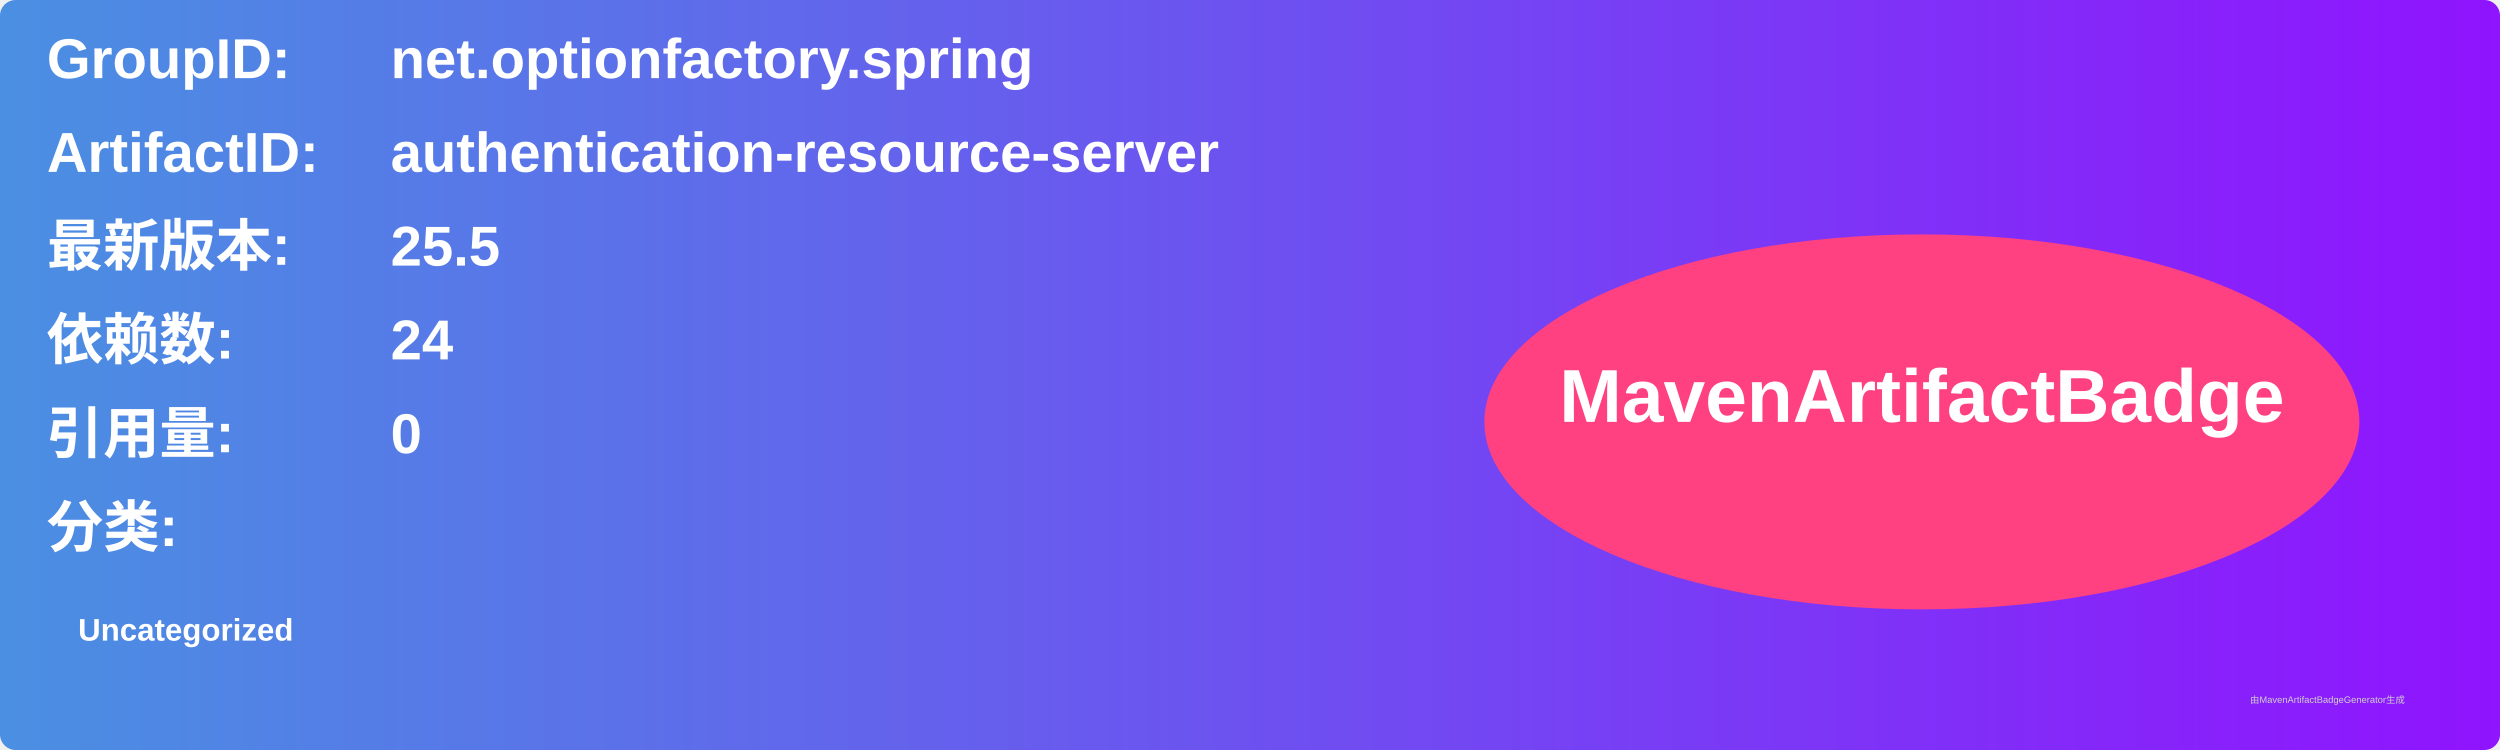
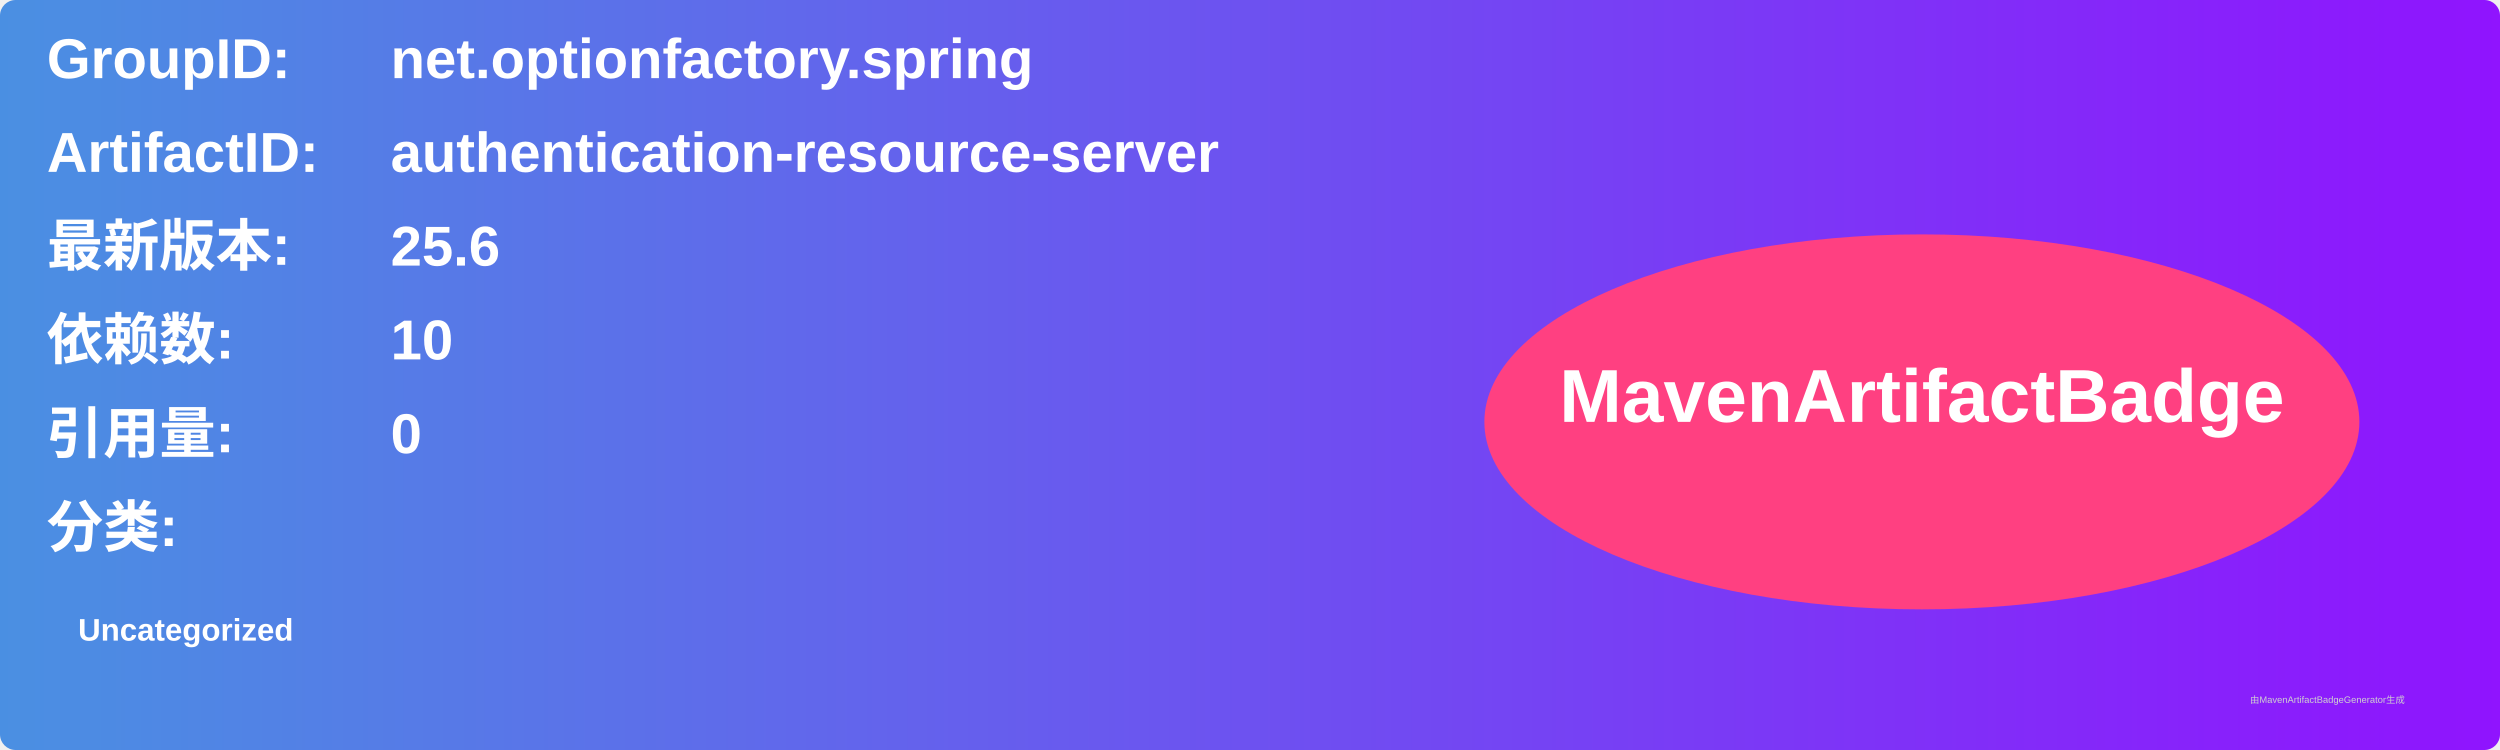
<svg xmlns="http://www.w3.org/2000/svg" width="800" height="240" viewBox="0 0 800 240">
  <linearGradient id="grad" x1="0%" y1="0%" x2="100%" y2="0%">
    <stop offset="0%" stop-color="#4a90e2" />
    <stop offset="100%" stop-color="#9013fe" />
  </linearGradient>
  <rect width="100%" height="100%" rx="5" ry="5" fill="url(#grad)" />
  <g transform="translate(15, 15)">
    <text x="0" y="10" font-family="Arial" font-size="18" fill="white" font-weight="bold" width="260">GroupID:</text>
    <text x="110" y="10" font-family="Arial" font-size="18" fill="white" font-weight="bold" width="460">net.optionfactory.spring</text>
    <text x="0" y="40" font-family="Arial" font-size="18" fill="white" font-weight="bold" width="260">ArtifactID:</text>
    <text x="110" y="40" font-family="Arial" font-size="18" fill="white" font-weight="bold" width="460">authentication-resource-server</text>
    <text x="0" y="70" font-family="Arial" font-size="18" fill="white" font-weight="bold">最新版本:</text>
    <text x="110" y="70" font-family="Arial" font-size="18" fill="white" font-weight="bold">
-       <tspan font-weight="bold">25.5</tspan>
+       <tspan font-weight="bold">25.6</tspan>
    </text>
    <text x="0" y="100" font-family="Arial" font-size="18" fill="white" font-weight="bold">依赖数: </text>
    <text x="110" y="100" font-family="Arial" font-size="18" fill="white">
-       <tspan font-weight="bold">24</tspan>
+       <tspan font-weight="bold">10</tspan>
    </text>
    <text x="0" y="130" font-family="Arial" font-size="18" fill="white" font-weight="bold">引用量: </text>
    <text x="110" y="130" font-family="Arial" font-size="18" fill="white">
      <tspan font-weight="bold">0</tspan>
    </text>
    <text x="0" y="160" font-family="Arial" font-size="18" fill="white" font-weight="bold">分类:</text>
    <text x="10" y="190" font-family="Arial" font-size="10" fill="white">
      <tspan font-weight="bold">Uncategorized</tspan>
    </text>
    <ellipse cx="600" cy="120" rx="140" ry="60" fill="#ff4081" />
    <text x="600" y="120" text-anchor="middle" font-family="Arial" font-size="24" fill="white" font-weight="bold">MavenArtifactBadge</text>
  </g>
  <text x="720" y="225" font-family="Arial" font-size="3" fill="#d0d0d0">由MavenArtifactBadgeGenerator生成</text>
</svg>
